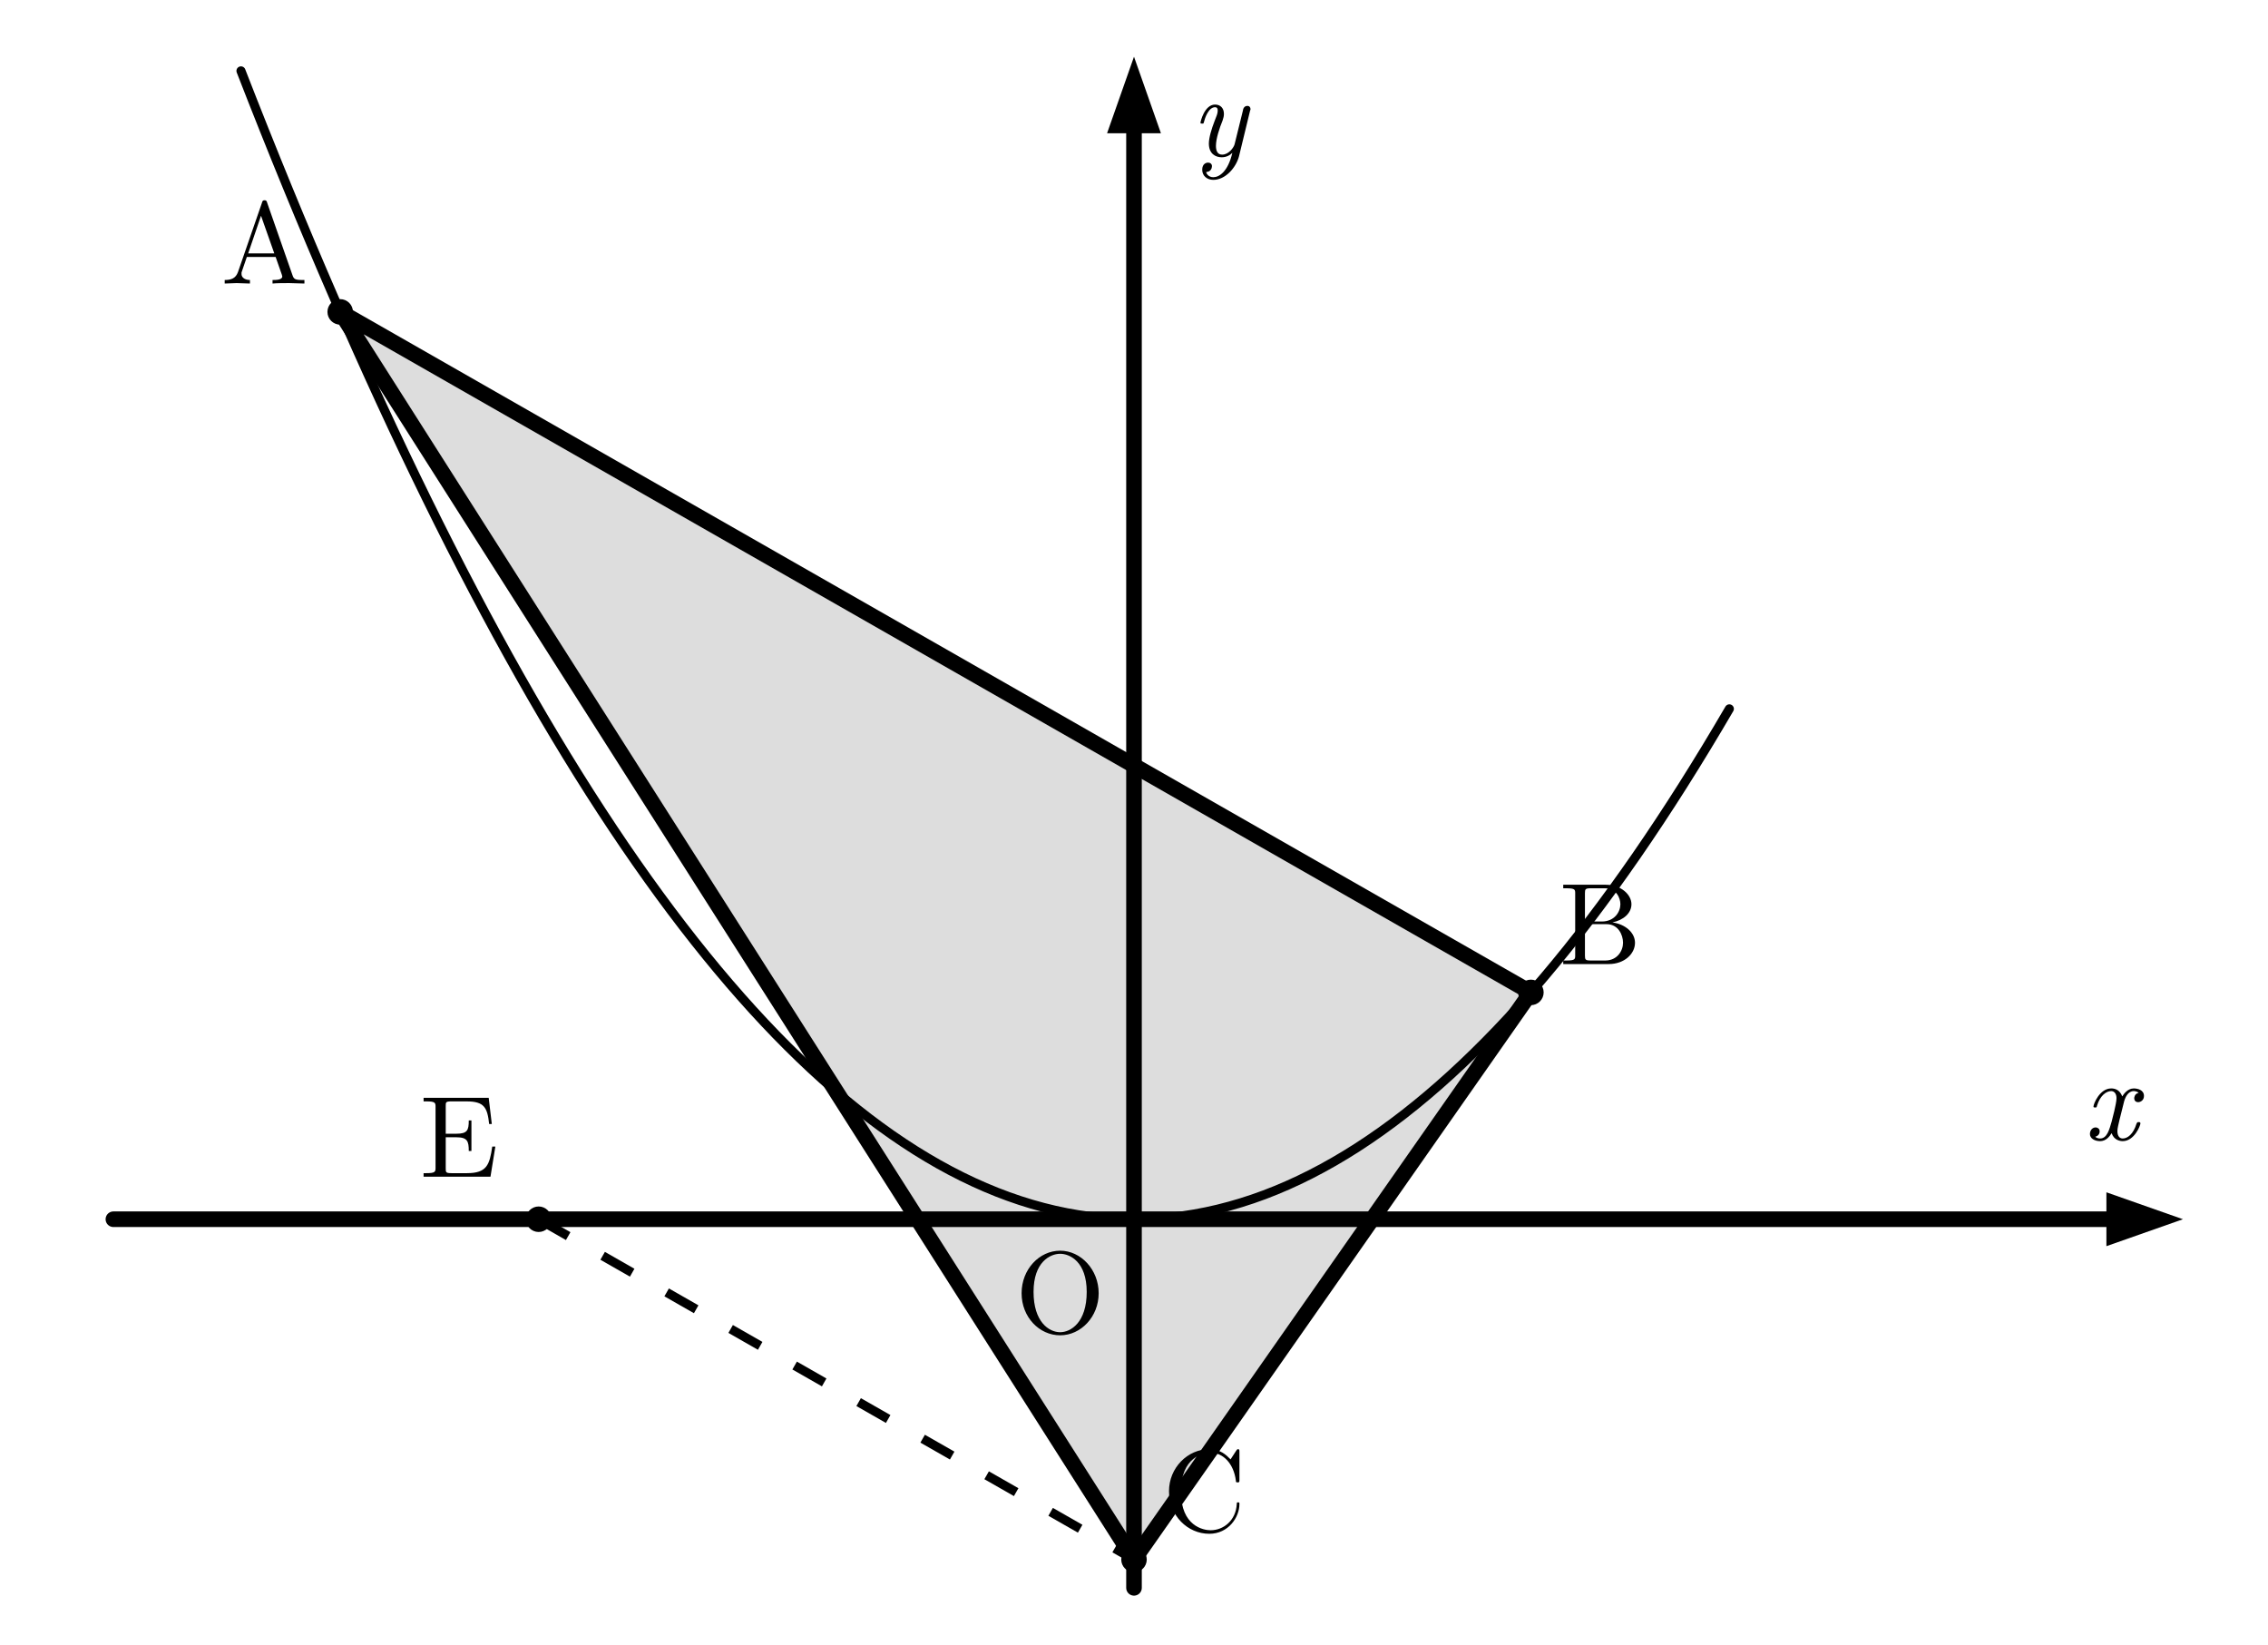
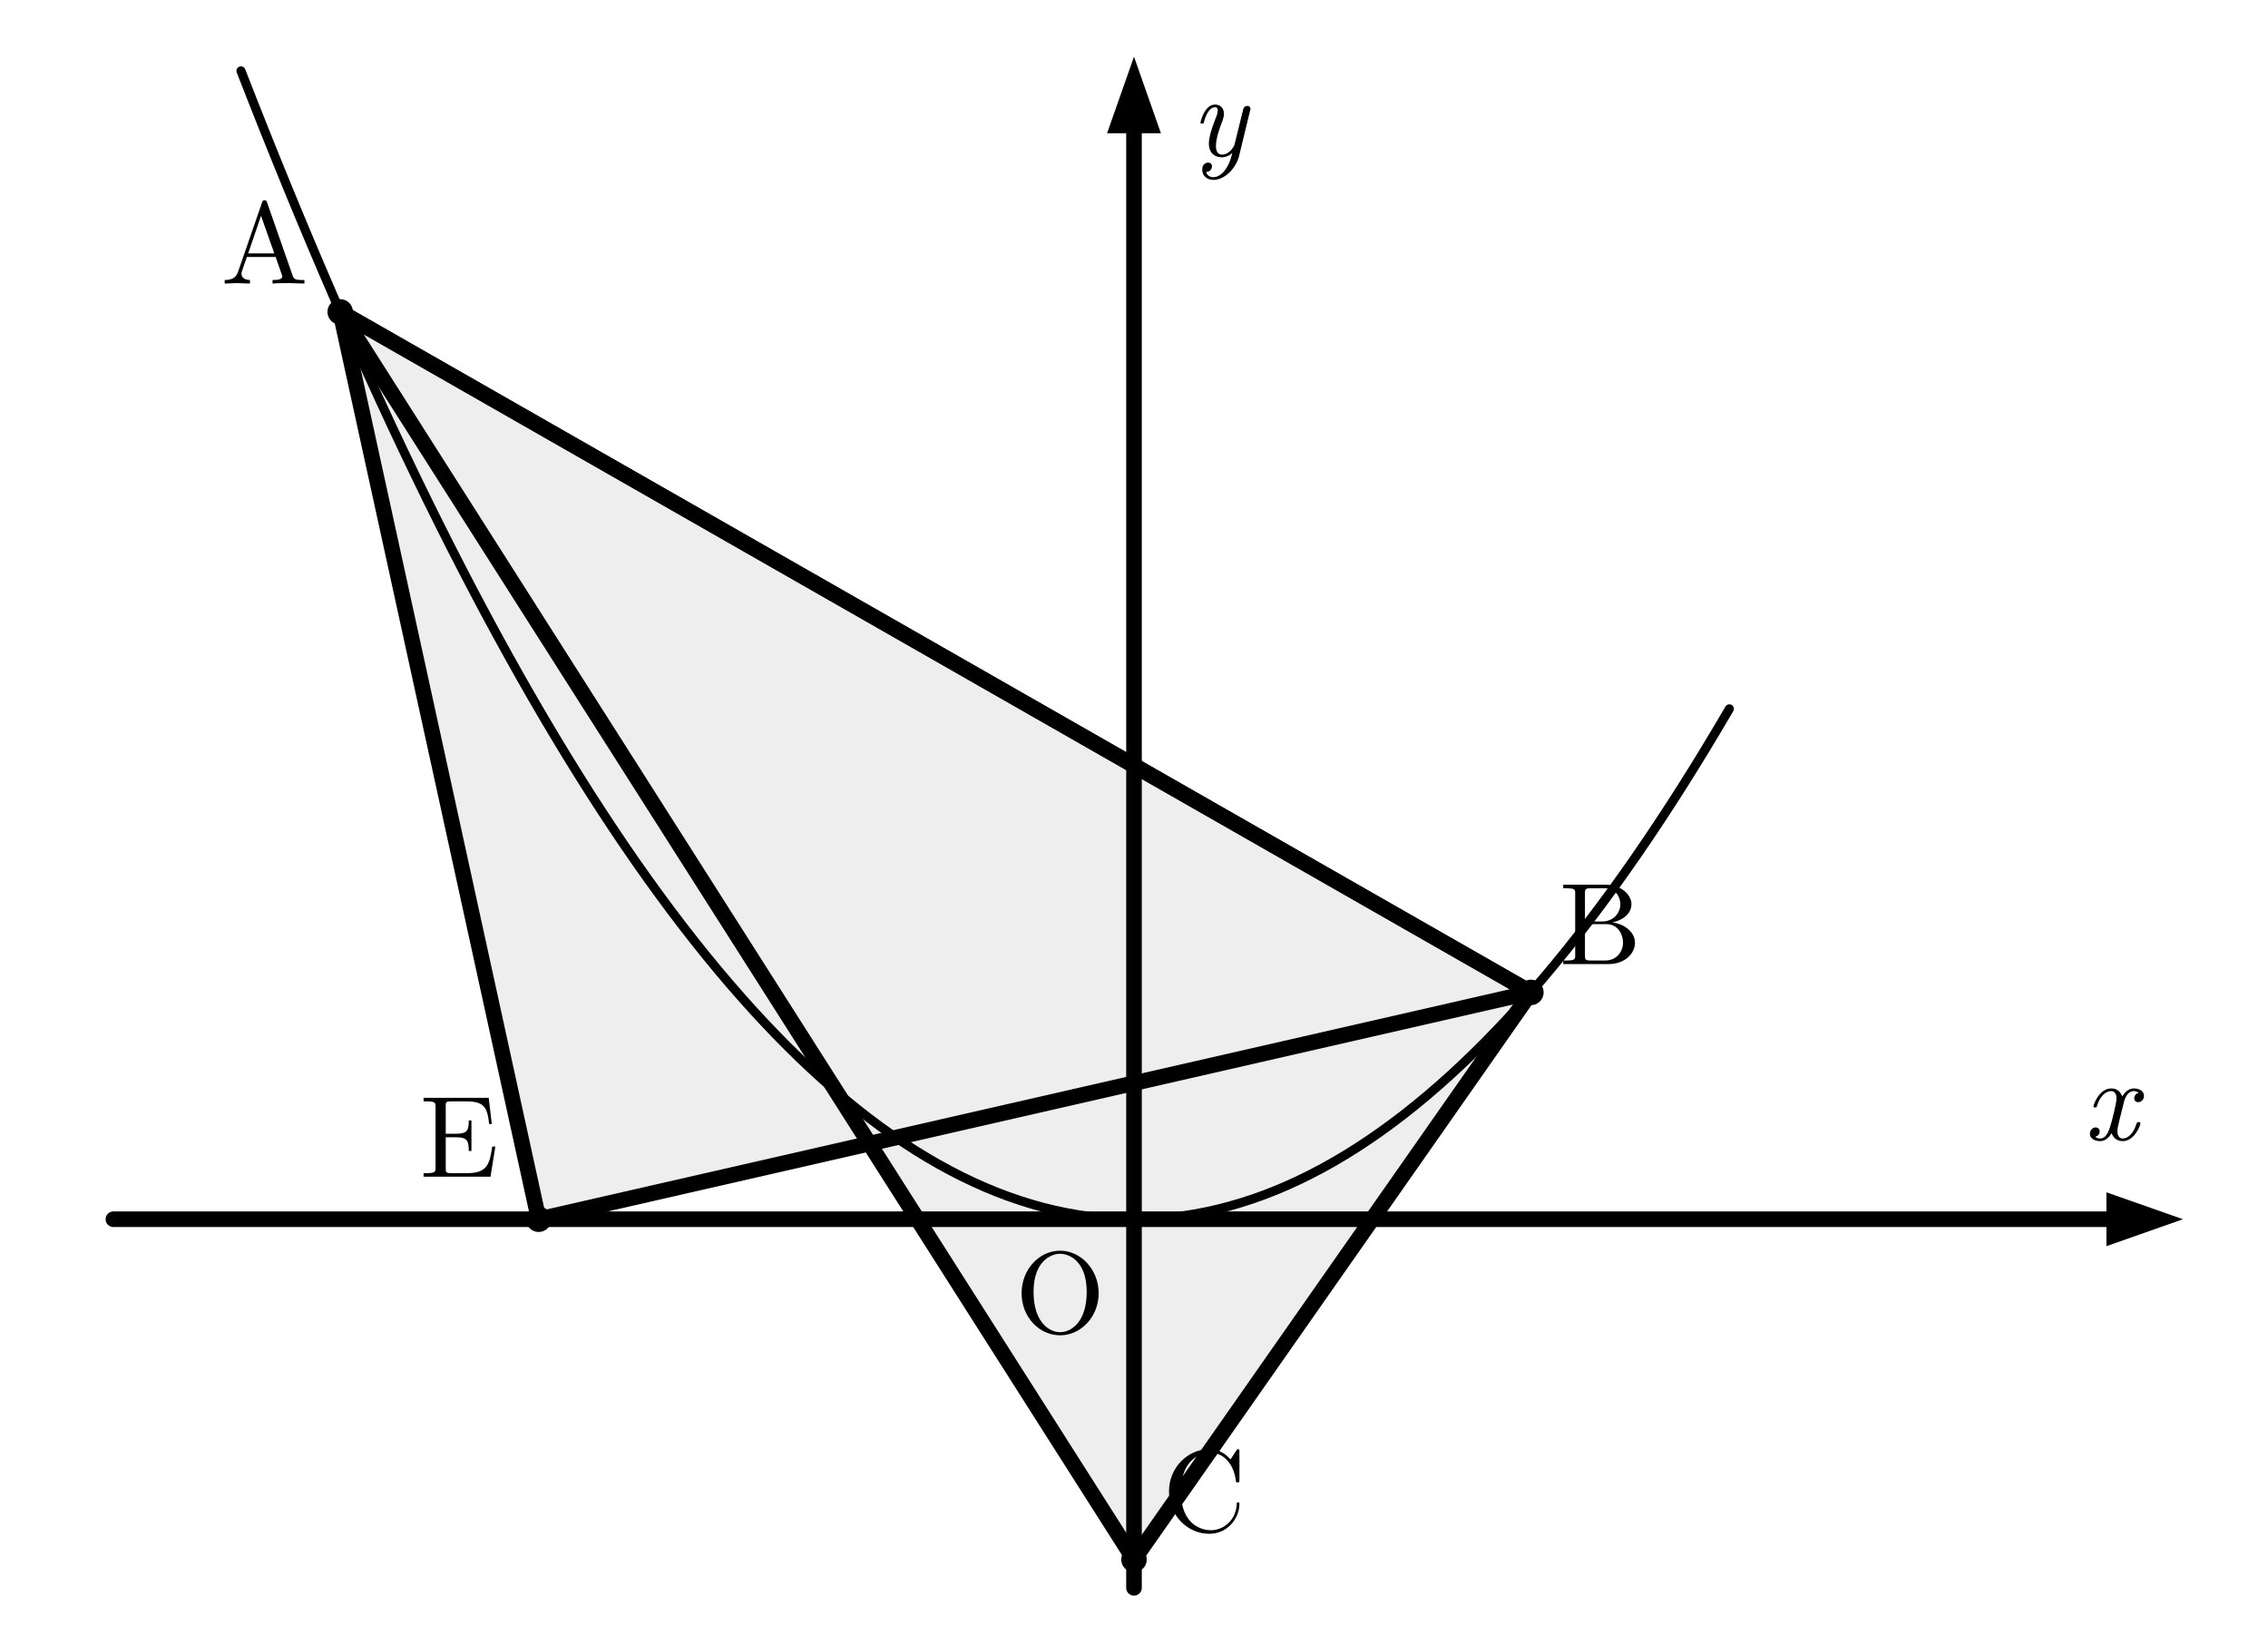
<svg xmlns="http://www.w3.org/2000/svg" width="80mm" height="58mm" viewBox="0 0 80 58" version="1.1">
  <defs>
    <style>
-     .main{stroke:#000;stroke-width:.55;fill:none;stroke-linecap:round;stroke-linejoin:round}.thin{stroke:#000;stroke-width:.32;fill:none;stroke-linecap:round;stroke-linejoin:round}.dash{stroke:#000;stroke-width:.32;fill:none;stroke-dasharray:1.2 1.4}
-     .point{fill:#000}.fill{fill:#ddd}.arrow{fill:#000}.label{font-family:"CMU Serif","Computer Modern Serif","Latin Modern Roman","Times New Roman",serif;font-size:4.1px;fill:#000}
+     .main{stroke:#000;stroke-width:.55;fill:none;stroke-linecap:round;stroke-linejoin:round}.thin{stroke:#000;stroke-width:.32;fill:none;stroke-linecap:round;stroke-linejoin:round}
+     .point{fill:#000}.fill{fill:#eee}.arrow{fill:#000}.label{font-family:"CMU Serif","Computer Modern Serif","Latin Modern Roman","Times New Roman",serif;font-size:4.1px;fill:#000}
    .axis{font-family:"CMU Serif","Computer Modern Serif","Latin Modern Roman","Times New Roman",serif;font-size:4.1px;font-style:italic;fill:#000}
  </style>
  </defs>
  <polygon class="fill" points="12,11 54,35 40,55" />
+   <polygon class="fill" points="12,11 54,35 19,43" />
  <line class="main" x1="4" y1="43" x2="75" y2="43" />
  <polygon class="arrow" points="77,43 74.3,42.05 74.3,43.95" />
  <line class="main" x1="40" y1="56" x2="40" y2="4" />
  <polygon class="arrow" points="40,2 39.05,4.7 40.95,4.7" />
  <text class="axis" x="73.5" y="40.2">x</text>
  <text class="axis" x="42" y="5.5">y</text>
  <path class="thin" d="M 8.5,2.5 Q 34.75,70 61,25" />
  <polygon class="main" points="12,11 54,35 40,55" />
-   <line class="dash" x1="19" y1="43" x2="40" y2="55" />
+   <polygon class="main" points="12,11 54,35 19,43" />
  <circle class="point" cx="12" cy="11" r=".45" />
  <circle class="point" cx="54" cy="35" r=".45" />
  <circle class="point" cx="40" cy="55" r=".45" />
  <circle class="point" cx="19" cy="43" r=".45" />
  <text class="label" x="7.8" y="10">A</text>
  <text class="label" x="55" y="34">B</text>
  <text class="label" x="41" y="54">C</text>
  <text class="label" x="14.8" y="41.5">E</text>
  <text class="label" x="35.8" y="47">O</text>
</svg>
